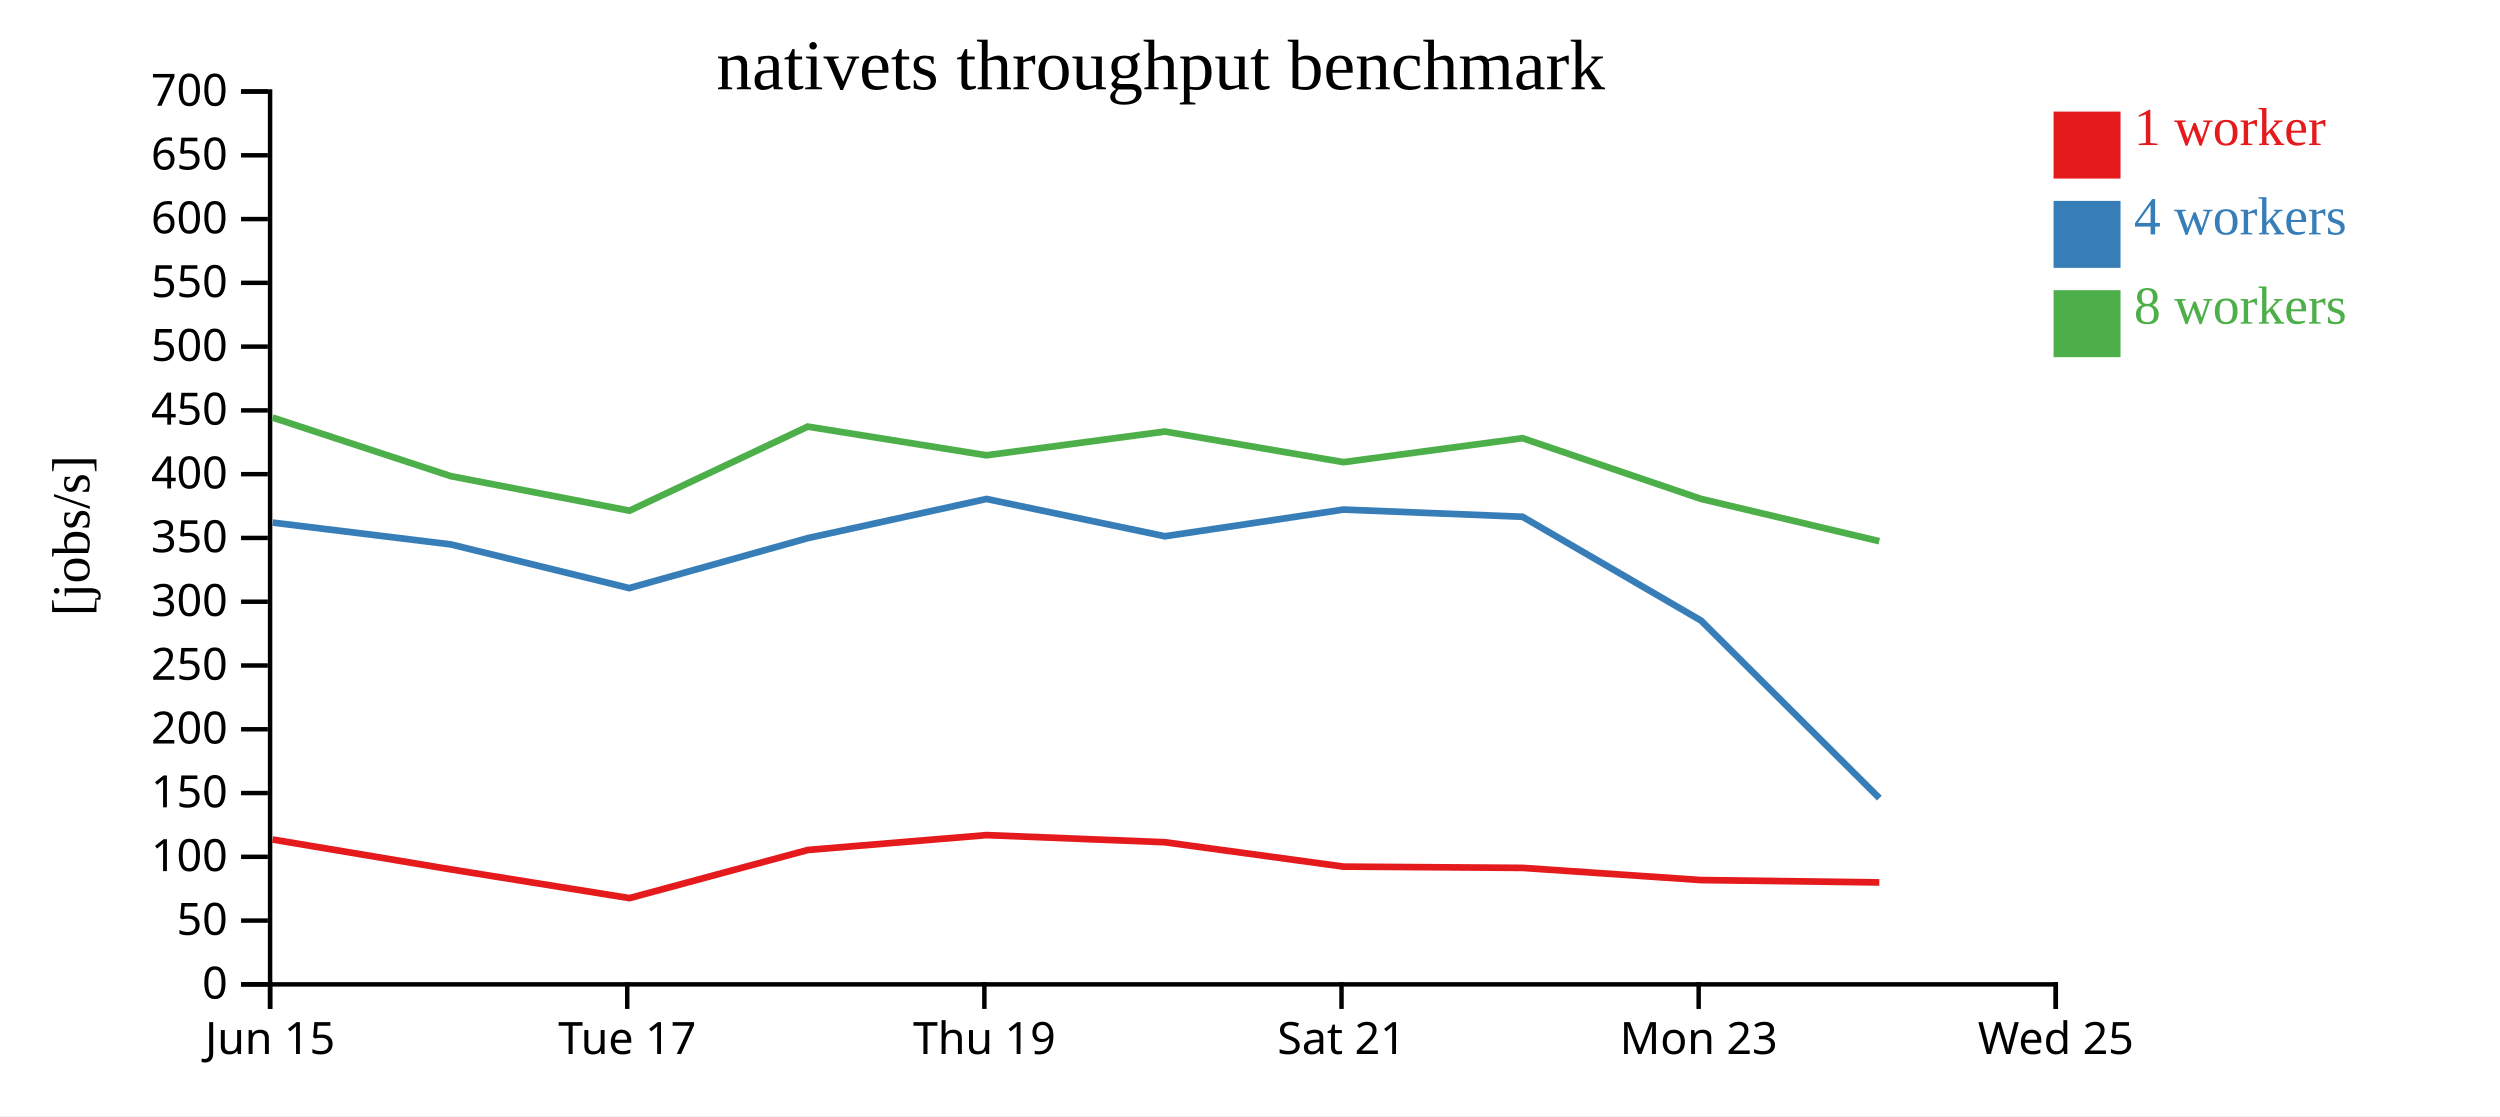
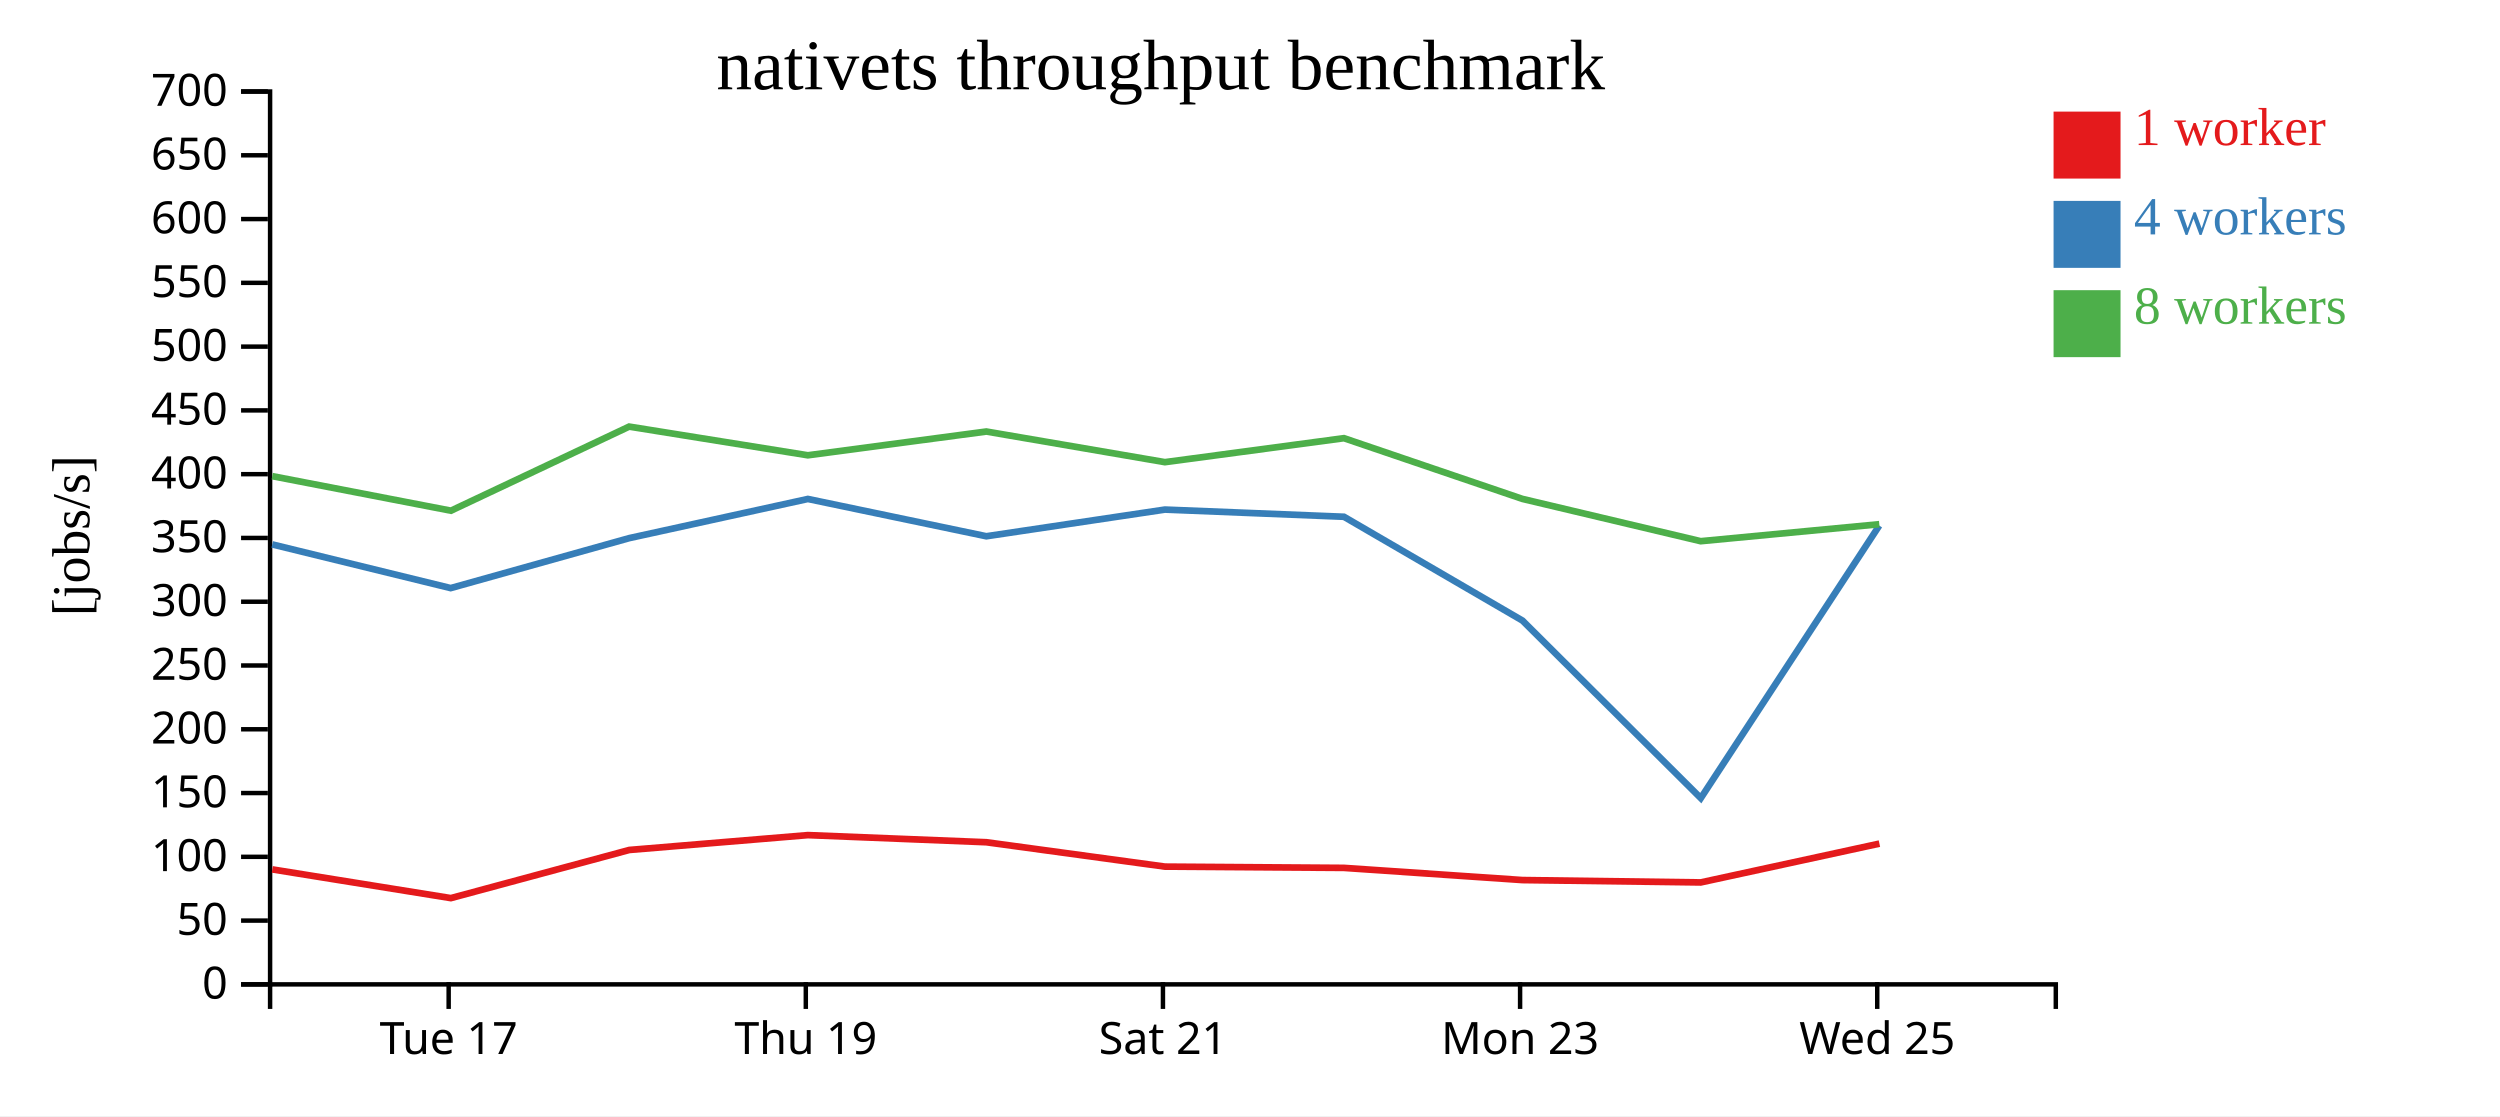
<svg xmlns="http://www.w3.org/2000/svg" width="560" height="250">
  <rect width="100%" height="100%" fill="white" />
  <g transform="translate(60,20)">
    <g transform="translate(0,200)" fill="none" font-size="10" font-family="sans-serif" text-anchor="middle">
      <path class="domain" stroke="currentColor" d="M0.5,6V0.5H400.5V6" />
-       <g class="tick" opacity="1" transform="translate(0.5,0)">
-         <line stroke="currentColor" y2="6" />
-         <text fill="currentColor" y="9" dy="0.71em">Jun 15</text>
-       </g>
-       <g class="tick" opacity="1" transform="translate(80.5,0)">
+       <g class="tick" opacity="1" transform="translate(40.5,0)">
        <line stroke="currentColor" y2="6" />
        <text fill="currentColor" y="9" dy="0.71em">Tue 17</text>
      </g>
-       <g class="tick" opacity="1" transform="translate(160.5,0)">
+       <g class="tick" opacity="1" transform="translate(120.5,0)">
        <line stroke="currentColor" y2="6" />
        <text fill="currentColor" y="9" dy="0.71em">Thu 19</text>
      </g>
-       <g class="tick" opacity="1" transform="translate(240.5,0)">
+       <g class="tick" opacity="1" transform="translate(200.5,0)">
        <line stroke="currentColor" y2="6" />
        <text fill="currentColor" y="9" dy="0.71em">Sat 21</text>
      </g>
-       <g class="tick" opacity="1" transform="translate(320.5,0)">
+       <g class="tick" opacity="1" transform="translate(280.5,0)">
        <line stroke="currentColor" y2="6" />
        <text fill="currentColor" y="9" dy="0.71em">Mon 23</text>
      </g>
-       <g class="tick" opacity="1" transform="translate(400.5,0)">
+       <g class="tick" opacity="1" transform="translate(360.5,0)">
        <line stroke="currentColor" y2="6" />
        <text fill="currentColor" y="9" dy="0.71em">Wed 25</text>
      </g>
    </g>
    <g fill="none" font-size="10" font-family="sans-serif" text-anchor="end">
      <path class="domain" stroke="currentColor" d="M-6,200.5H0.5V0.5H-6" />
      <g class="tick" opacity="1" transform="translate(0,200.5)">
        <line stroke="currentColor" x2="-6" />
        <text fill="currentColor" x="-9" dy="0.32em">0</text>
      </g>
      <g class="tick" opacity="1" transform="translate(0,186.2143)">
        <line stroke="currentColor" x2="-6" />
        <text fill="currentColor" x="-9" dy="0.32em">50</text>
      </g>
      <g class="tick" opacity="1" transform="translate(0,171.9286)">
        <line stroke="currentColor" x2="-6" />
        <text fill="currentColor" x="-9" dy="0.32em">100</text>
      </g>
      <g class="tick" opacity="1" transform="translate(0,157.6429)">
        <line stroke="currentColor" x2="-6" />
        <text fill="currentColor" x="-9" dy="0.32em">150</text>
      </g>
      <g class="tick" opacity="1" transform="translate(0,143.3571)">
        <line stroke="currentColor" x2="-6" />
        <text fill="currentColor" x="-9" dy="0.32em">200</text>
      </g>
      <g class="tick" opacity="1" transform="translate(0,129.0714)">
        <line stroke="currentColor" x2="-6" />
        <text fill="currentColor" x="-9" dy="0.32em">250</text>
      </g>
      <g class="tick" opacity="1" transform="translate(0,114.7857)">
        <line stroke="currentColor" x2="-6" />
        <text fill="currentColor" x="-9" dy="0.32em">300</text>
      </g>
      <g class="tick" opacity="1" transform="translate(0,100.5)">
        <line stroke="currentColor" x2="-6" />
        <text fill="currentColor" x="-9" dy="0.32em">350</text>
      </g>
      <g class="tick" opacity="1" transform="translate(0,86.21429)">
        <line stroke="currentColor" x2="-6" />
        <text fill="currentColor" x="-9" dy="0.32em">400</text>
      </g>
      <g class="tick" opacity="1" transform="translate(0,71.92857)">
        <line stroke="currentColor" x2="-6" />
        <text fill="currentColor" x="-9" dy="0.32em">450</text>
      </g>
      <g class="tick" opacity="1" transform="translate(0,57.64286)">
        <line stroke="currentColor" x2="-6" />
        <text fill="currentColor" x="-9" dy="0.32em">500</text>
      </g>
      <g class="tick" opacity="1" transform="translate(0,43.35714)">
        <line stroke="currentColor" x2="-6" />
        <text fill="currentColor" x="-9" dy="0.32em">550</text>
      </g>
      <g class="tick" opacity="1" transform="translate(0,29.07143)">
        <line stroke="currentColor" x2="-6" />
        <text fill="currentColor" x="-9" dy="0.32em">600</text>
      </g>
      <g class="tick" opacity="1" transform="translate(0,14.78571)">
        <line stroke="currentColor" x2="-6" />
        <text fill="currentColor" x="-9" dy="0.32em">650</text>
      </g>
      <g class="tick" opacity="1" transform="translate(0,0.5)">
        <line stroke="currentColor" x2="-6" />
        <text fill="currentColor" x="-9" dy="0.32em">700</text>
      </g>
    </g>
    <text text-anchor="middle" style="font-size: 12px" transform="rotate(-90)" y="-40" x="-100">[jobs/s]</text>
    <text text-anchor="middle" style="font-size: 16px" y="0" x="200">nativets throughput benchmark</text>
-     <path class="line" fill="none" stroke="#e41a1c" stroke-width="1.5" d="M1.053,168.053L41.001,174.747L80.991,181.179L120.959,170.392L160.963,167.065L200.936,168.661L240.962,174.126L281.047,174.406L321.029,177.136L360.963,177.664" />
-     <path class="line" fill="none" stroke="#377eb8" stroke-width="1.5" d="M1.064,97.058L40.984,101.951L80.949,111.735L120.952,100.54L160.963,91.768L200.937,100.123L240.94,94.147L281.044,95.756L321.029,119.008L360.978,158.782" />
-     <path class="line" fill="none" stroke="#4daf4a" stroke-width="1.5" d="M1.042,73.531L40.985,86.659L81.007,94.395L120.931,75.56L160.957,81.985L200.934,76.661L240.94,83.525L281.038,78.152L321.015,91.754L360.953,101.228" />
+     <path class="line" fill="none" stroke="#e41a1c" stroke-width="1.5" d="M1.001,174.747L40.991,181.179L80.959,170.392L120.963,167.065L160.936,168.661L200.962,174.126L241.047,174.406L281.029,177.136L320.963,177.664L360.989,168.971" />
+     <path class="line" fill="none" stroke="#377eb8" stroke-width="1.5" d="M0.984,101.951L40.949,111.735L80.952,100.54L120.963,91.768L160.937,100.123L200.94,94.147L241.044,95.756L281.029,119.008L320.978,158.782L360.956,97.734" />
+     <path class="line" fill="none" stroke="#4daf4a" stroke-width="1.5" d="M0.985,86.659L41.007,94.395L80.931,75.56L120.957,81.985L160.934,76.661L200.94,83.525L241.038,78.152L281.015,91.754L320.953,101.228L360.96,97.422" />
    <rect class="dot" x="400" y="5" width="15" height="15" style="fill: #e41a1c;" />
    <rect class="dot" x="400" y="25" width="15" height="15" style="fill: #377eb8;" />
    <rect class="dot" x="400" y="45" width="15" height="15" style="fill: #4daf4a;" />
    <text class="label" x="418" y="12.5" style="fill: #e41a1c; alignment-baseline: middle;" text-anchor="left">1 worker</text>
    <text class="label" x="418" y="32.5" style="fill: #377eb8; alignment-baseline: middle;" text-anchor="left">4 workers</text>
    <text class="label" x="418" y="52.5" style="fill: #4daf4a; alignment-baseline: middle;" text-anchor="left">8 workers</text>
  </g>
</svg>
